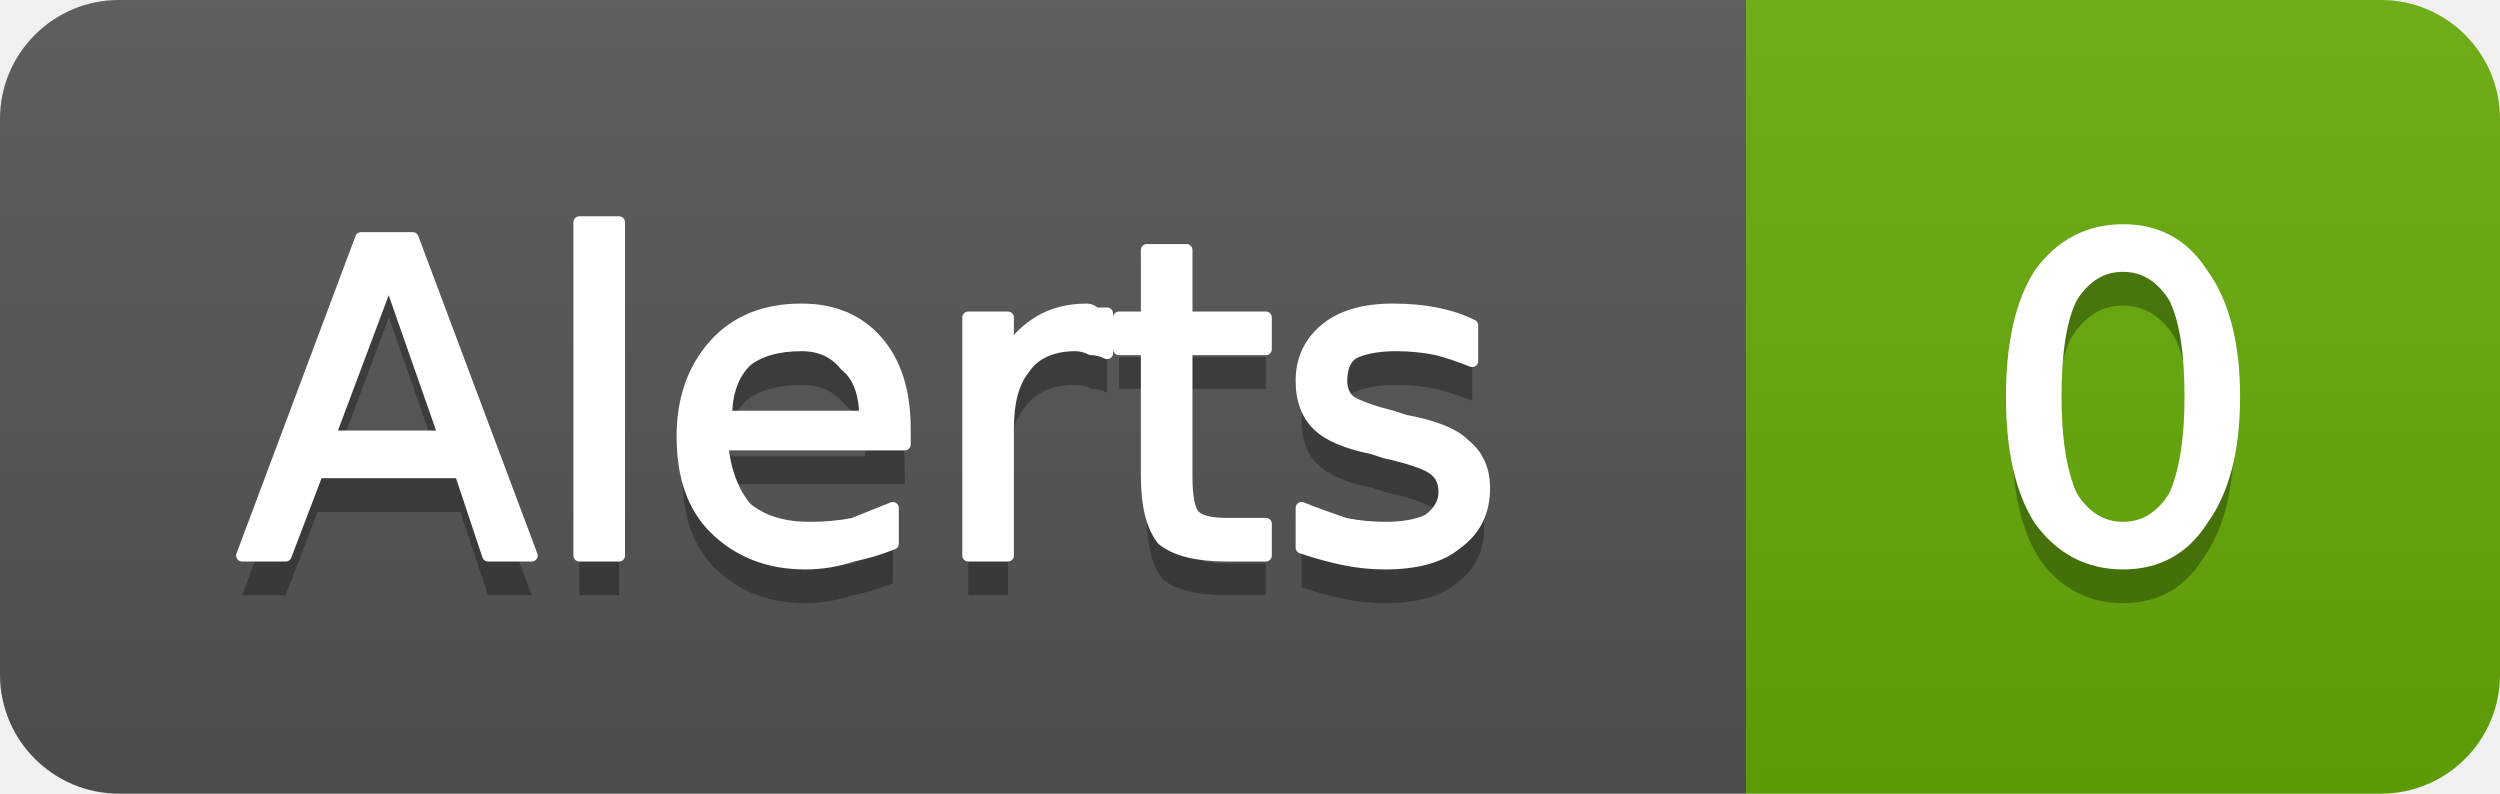
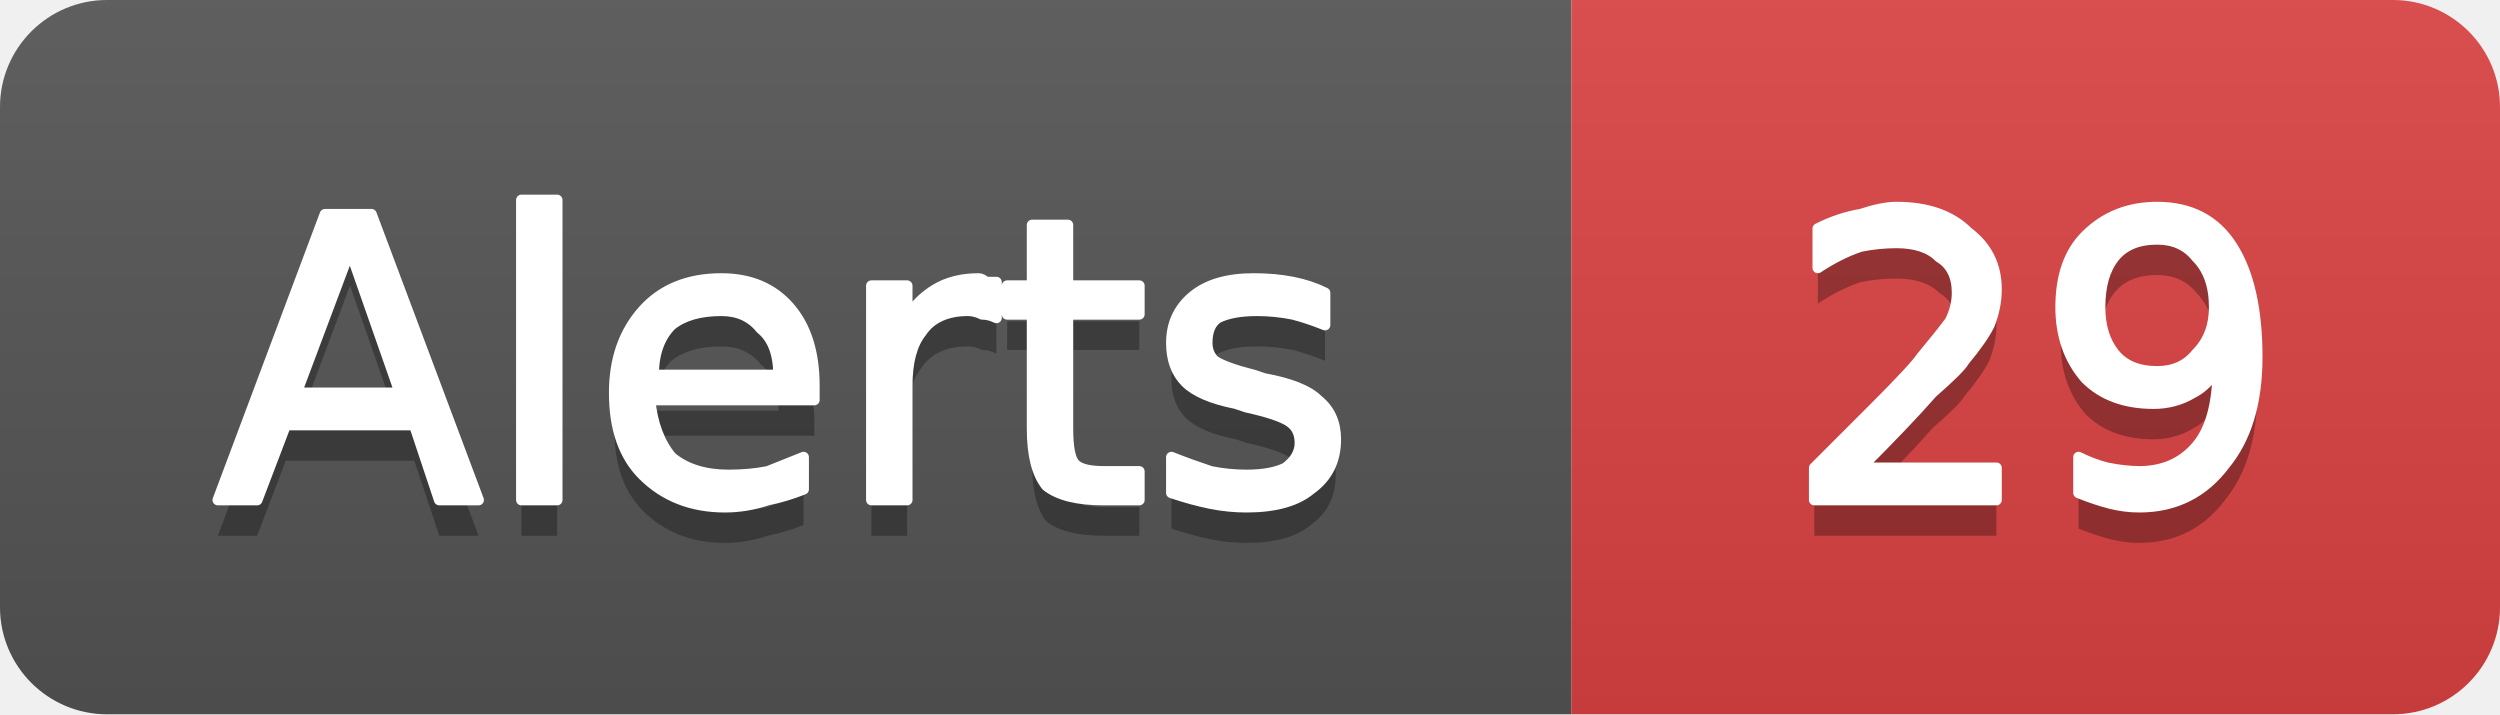
- <svg xmlns="http://www.w3.org/2000/svg" width="63" height="20" viewBox="0 0 63 20" role="img" aria-label="Alerts: 0">
+ <svg xmlns="http://www.w3.org/2000/svg" width="70" height="20" viewBox="0 0 70 20" role="img" aria-label="Alerts: 29">
  <linearGradient id="g-cluster_alert_count" x2="0" y2="100%">
    <stop offset="0" stop-color="#bbb" stop-opacity=".1" />
    <stop offset="1" stop-opacity=".1" />
  </linearGradient>
  <clipPath id="r-cluster_alert_count">
-     <rect width="63" height="20" rx="3" fill="#fff" />
+     <rect width="70" height="20" rx="3" fill="#fff" />
  </clipPath>
  <g clip-path="url(#r-cluster_alert_count)">
    <rect width="44" height="20" fill="#555" />
-     <rect x="44" width="19" height="20" fill="#67ac09" />
-     <rect width="63" height="20" fill="url(#g-cluster_alert_count)" />
+     <rect x="44" width="26" height="20" fill="#dd4343" />
+     <rect width="70" height="20" fill="url(#g-cluster_alert_count)" />
    <path transform="translate(0 1)" fill="#010101" fill-opacity=".3" d="M9.8 7.0L8.3 11.0L11.2 11.0L9.8 7.0ZM9.1 6.0L10.4 6.0L13.4 14.0L12.3 14.0L11.6 11.9L8.0 11.9L7.2 14.0L6.1 14.0L9.1 6.0ZM14.6 5.6L15.6 5.6L15.6 14.0L14.6 14.0L14.6 5.6ZM22.8 10.8L22.8 11.2L18.2 11.2Q18.3 12.2 18.8 12.8Q19.4 13.3 20.4 13.3Q21.0 13.3 21.5 13.2Q22.0 13.0 22.5 12.8L22.5 13.7Q22.0 13.9 21.5 14.0Q20.9 14.2 20.3 14.2Q18.9 14.2 18.0 13.3Q17.2 12.5 17.2 11.0Q17.2 9.6 18.0 8.7Q18.8 7.8 20.2 7.8Q21.4 7.8 22.1 8.6Q22.8 9.4 22.8 10.8ZM21.8 10.5Q21.8 9.6 21.3 9.2Q20.9 8.7 20.2 8.7Q19.3 8.7 18.8 9.1Q18.3 9.6 18.3 10.5L21.8 10.5ZM27.9 8.9Q27.7 8.8 27.5 8.8Q27.3 8.7 27.1 8.7Q26.2 8.7 25.8 9.3Q25.4 9.8 25.4 10.8L25.4 14.0L24.4 14.0L24.4 8.0L25.4 8.0L25.4 8.9Q25.7 8.4 26.2 8.1Q26.7 7.8 27.4 7.8Q27.5 7.8 27.6 7.9Q27.7 7.9 27.9 7.9L27.9 8.9ZM29.9 6.3L29.9 8.0L31.9 8.0L31.9 8.8L29.9 8.8L29.9 12.0Q29.9 12.8 30.1 13.0Q30.3 13.2 30.9 13.2L31.9 13.2L31.9 14.0L30.9 14.0Q29.8 14.0 29.3 13.6Q28.9 13.1 28.9 12.0L28.9 8.8L28.2 8.8L28.2 8.0L28.9 8.0L28.9 6.3L29.9 6.3ZM37.1 8.2L37.1 9.1Q36.6 8.9 36.2 8.8Q35.7 8.7 35.2 8.7Q34.5 8.7 34.1 8.9Q33.8 9.1 33.8 9.6Q33.8 9.9 34.0 10.1Q34.3 10.3 35.1 10.5L35.4 10.6Q36.5 10.8 36.9 11.2Q37.4 11.6 37.4 12.3Q37.4 13.2 36.7 13.7Q36.1 14.2 34.9 14.2Q34.4 14.2 33.9 14.1Q33.4 14.0 32.8 13.8L32.8 12.8Q33.3 13.0 33.9 13.2Q34.4 13.3 34.9 13.3Q35.6 13.3 36.0 13.1Q36.4 12.8 36.4 12.4Q36.4 12.0 36.1 11.8Q35.8 11.6 34.9 11.4L34.6 11.3Q33.6 11.1 33.2 10.7Q32.8 10.3 32.8 9.6Q32.8 8.8 33.4 8.3Q34.0 7.8 35.1 7.8Q35.7 7.8 36.2 7.9Q36.7 8.0 37.1 8.2Z" />
    <path fill="#fff" stroke="#fff" stroke-width="0.3" stroke-linejoin="round" d="M9.8 7.0L8.3 11.0L11.2 11.0L9.8 7.0ZM9.1 6.0L10.4 6.0L13.4 14.0L12.3 14.0L11.6 11.9L8.0 11.9L7.2 14.0L6.1 14.0L9.1 6.0ZM14.6 5.6L15.6 5.6L15.6 14.0L14.6 14.0L14.6 5.6ZM22.8 10.8L22.8 11.2L18.2 11.2Q18.3 12.2 18.8 12.8Q19.4 13.3 20.4 13.3Q21.0 13.3 21.5 13.2Q22.0 13.0 22.5 12.8L22.5 13.7Q22.0 13.9 21.5 14.0Q20.9 14.2 20.3 14.2Q18.9 14.2 18.0 13.3Q17.2 12.5 17.2 11.0Q17.2 9.6 18.0 8.7Q18.8 7.8 20.2 7.8Q21.4 7.8 22.1 8.6Q22.8 9.4 22.8 10.8ZM21.8 10.5Q21.8 9.6 21.3 9.2Q20.9 8.7 20.2 8.7Q19.3 8.7 18.8 9.1Q18.3 9.6 18.3 10.5L21.8 10.5ZM27.9 8.9Q27.7 8.8 27.5 8.8Q27.3 8.7 27.1 8.7Q26.2 8.7 25.8 9.3Q25.4 9.8 25.4 10.8L25.4 14.0L24.4 14.0L24.4 8.0L25.4 8.0L25.4 8.9Q25.7 8.4 26.2 8.1Q26.7 7.8 27.4 7.8Q27.5 7.8 27.6 7.9Q27.7 7.9 27.9 7.9L27.9 8.9ZM29.9 6.3L29.9 8.0L31.9 8.0L31.9 8.8L29.9 8.8L29.9 12.0Q29.9 12.8 30.1 13.0Q30.3 13.2 30.9 13.2L31.9 13.2L31.9 14.0L30.9 14.0Q29.8 14.0 29.3 13.6Q28.9 13.1 28.9 12.0L28.9 8.8L28.2 8.8L28.2 8.0L28.9 8.0L28.9 6.3L29.9 6.3ZM37.1 8.2L37.1 9.1Q36.6 8.9 36.2 8.8Q35.7 8.7 35.2 8.7Q34.5 8.7 34.1 8.9Q33.8 9.1 33.8 9.6Q33.8 9.9 34.0 10.1Q34.3 10.3 35.1 10.5L35.4 10.6Q36.5 10.8 36.9 11.2Q37.4 11.6 37.4 12.3Q37.4 13.2 36.7 13.7Q36.1 14.2 34.9 14.2Q34.4 14.2 33.9 14.1Q33.4 14.0 32.8 13.8L32.8 12.8Q33.3 13.0 33.9 13.2Q34.4 13.3 34.9 13.3Q35.6 13.3 36.0 13.1Q36.4 12.8 36.4 12.4Q36.4 12.0 36.1 11.8Q35.8 11.6 34.9 11.4L34.6 11.3Q33.6 11.1 33.2 10.7Q32.8 10.3 32.8 9.6Q32.8 8.8 33.4 8.3Q34.0 7.8 35.1 7.8Q35.7 7.8 36.2 7.9Q36.7 8.0 37.1 8.2Z" />
-     <path transform="translate(0 1)" fill="#010101" fill-opacity=".3" d="M53.5 6.7Q52.7 6.7 52.2 7.5Q51.8 8.3 51.8 10.0Q51.8 11.6 52.2 12.5Q52.7 13.3 53.5 13.3Q54.3 13.3 54.8 12.5Q55.2 11.6 55.2 10.0Q55.2 8.3 54.8 7.5Q54.3 6.7 53.5 6.7ZM53.5 5.8Q54.8 5.8 55.5 6.9Q56.3 8.0 56.3 10.0Q56.3 12.0 55.5 13.1Q54.8 14.2 53.5 14.2Q52.2 14.2 51.4 13.1Q50.7 12.0 50.7 10.0Q50.7 8.0 51.4 6.9Q52.2 5.8 53.5 5.8Z" />
-     <path fill="#fff" stroke="#fff" stroke-width="0.3" stroke-linejoin="round" d="M53.5 6.7Q52.7 6.7 52.2 7.5Q51.8 8.3 51.8 10.0Q51.8 11.6 52.2 12.5Q52.7 13.3 53.5 13.3Q54.3 13.3 54.8 12.5Q55.2 11.6 55.2 10.0Q55.2 8.3 54.8 7.5Q54.3 6.7 53.5 6.7ZM53.5 5.8Q54.8 5.8 55.5 6.9Q56.3 8.0 56.3 10.0Q56.3 12.0 55.5 13.1Q54.8 14.2 53.5 14.2Q52.2 14.2 51.4 13.1Q50.7 12.0 50.7 10.0Q50.7 8.0 51.4 6.9Q52.2 5.8 53.5 5.8Z" />
+     <path transform="translate(0 1)" fill="#010101" fill-opacity=".3" d="M52.1 13.1L55.9 13.1L55.9 14.0L50.8 14.0L50.8 13.1Q51.4 12.5 52.5 11.4Q53.6 10.3 53.8 10.0Q54.3 9.4 54.6 9.0Q54.8 8.6 54.8 8.2Q54.8 7.5 54.3 7.2Q53.9 6.8 53.1 6.8Q52.6 6.8 52.1 6.9Q51.5 7.1 50.9 7.5L50.9 6.4Q51.5 6.1 52.1 6.0Q52.7 5.8 53.1 5.8Q54.4 5.8 55.1 6.5Q55.9 7.1 55.9 8.1Q55.9 8.6 55.7 9.1Q55.5 9.5 55.0 10.1Q54.9 10.3 54.1 11.0Q53.4 11.8 52.1 13.1ZM58.2 13.8L58.2 12.8Q58.6 13.0 59.0 13.1Q59.5 13.2 59.9 13.2Q60.9 13.2 61.5 12.5Q62.1 11.8 62.1 10.3Q61.8 10.8 61.4 11.0Q60.9 11.3 60.3 11.3Q59.1 11.3 58.4 10.6Q57.7 9.8 57.7 8.6Q57.7 7.3 58.4 6.6Q59.2 5.8 60.4 5.8Q61.8 5.8 62.5 6.9Q63.2 8.0 63.2 10.0Q63.2 11.9 62.3 13.0Q61.4 14.2 59.9 14.2Q59.5 14.2 59.1 14.1Q58.7 14.0 58.2 13.8ZM60.4 10.4Q61.1 10.4 61.5 9.9Q62.0 9.4 62.0 8.6Q62.0 7.7 61.5 7.2Q61.1 6.7 60.4 6.7Q59.6 6.7 59.2 7.2Q58.8 7.7 58.8 8.6Q58.8 9.4 59.2 9.9Q59.6 10.4 60.4 10.4Z" />
+     <path fill="#fff" stroke="#fff" stroke-width="0.3" stroke-linejoin="round" d="M52.1 13.1L55.9 13.1L55.9 14.0L50.8 14.0L50.8 13.1Q51.4 12.5 52.5 11.4Q53.6 10.3 53.8 10.0Q54.3 9.4 54.6 9.0Q54.8 8.6 54.8 8.2Q54.8 7.5 54.3 7.2Q53.9 6.8 53.1 6.8Q52.6 6.8 52.1 6.9Q51.5 7.1 50.9 7.5L50.9 6.4Q51.5 6.1 52.1 6.0Q52.7 5.8 53.1 5.8Q54.4 5.8 55.1 6.5Q55.9 7.1 55.9 8.1Q55.9 8.6 55.7 9.1Q55.5 9.5 55.0 10.1Q54.9 10.3 54.1 11.0Q53.4 11.8 52.1 13.1ZM58.2 13.8L58.2 12.8Q58.6 13.0 59.0 13.1Q59.5 13.2 59.9 13.2Q60.9 13.2 61.5 12.5Q62.1 11.8 62.1 10.3Q61.8 10.8 61.4 11.0Q60.9 11.3 60.3 11.3Q59.1 11.3 58.4 10.6Q57.7 9.8 57.7 8.6Q57.7 7.3 58.4 6.6Q59.2 5.8 60.4 5.8Q61.8 5.8 62.5 6.9Q63.2 8.0 63.2 10.0Q63.2 11.9 62.3 13.0Q61.4 14.2 59.9 14.2Q59.5 14.2 59.1 14.1Q58.7 14.0 58.2 13.8ZM60.4 10.4Q61.1 10.4 61.5 9.9Q62.0 9.4 62.0 8.6Q62.0 7.7 61.5 7.2Q61.1 6.7 60.4 6.7Q59.6 6.7 59.2 7.2Q58.8 7.7 58.8 8.6Q58.8 9.4 59.2 9.9Q59.6 10.4 60.4 10.4Z" />
  </g>
</svg>
